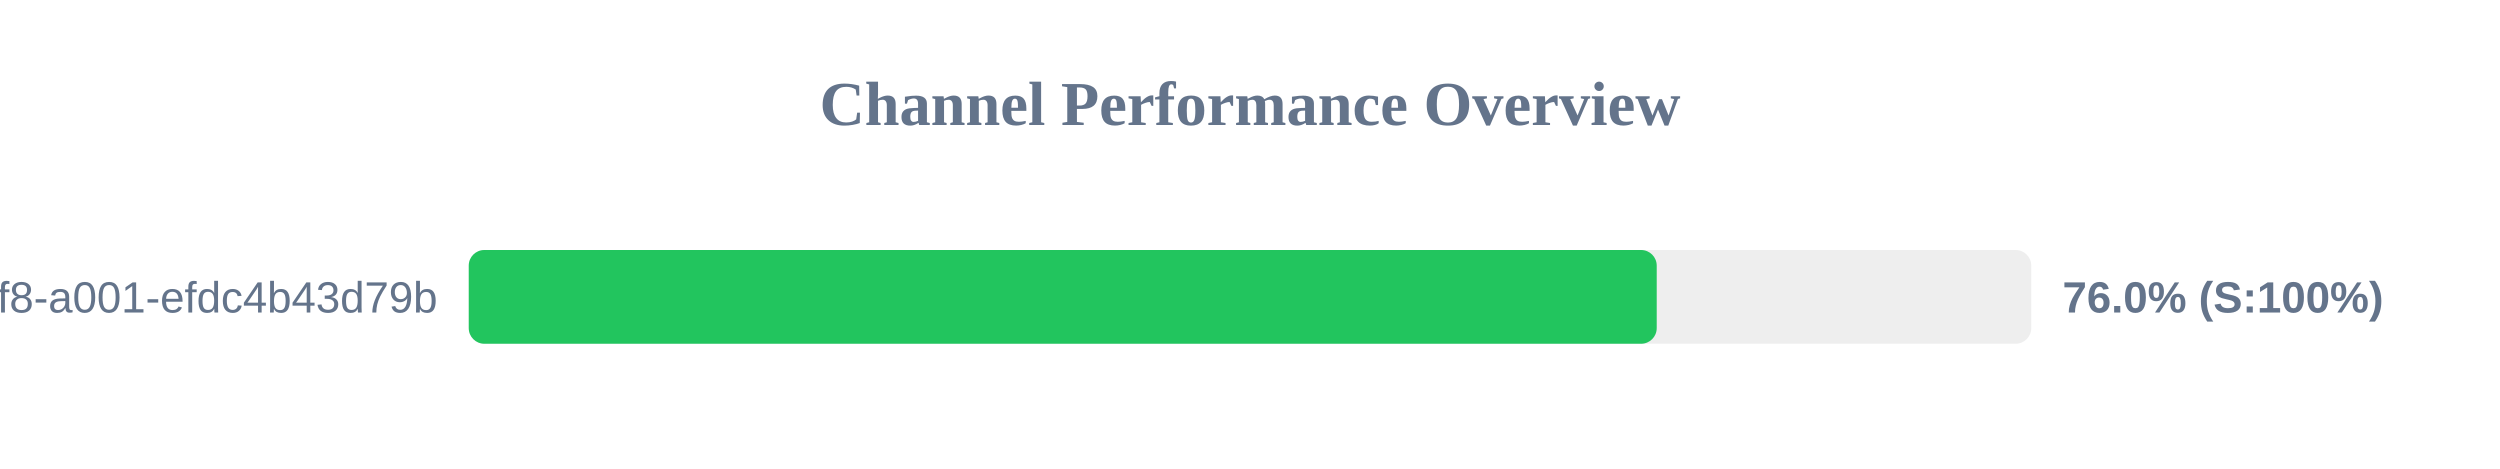
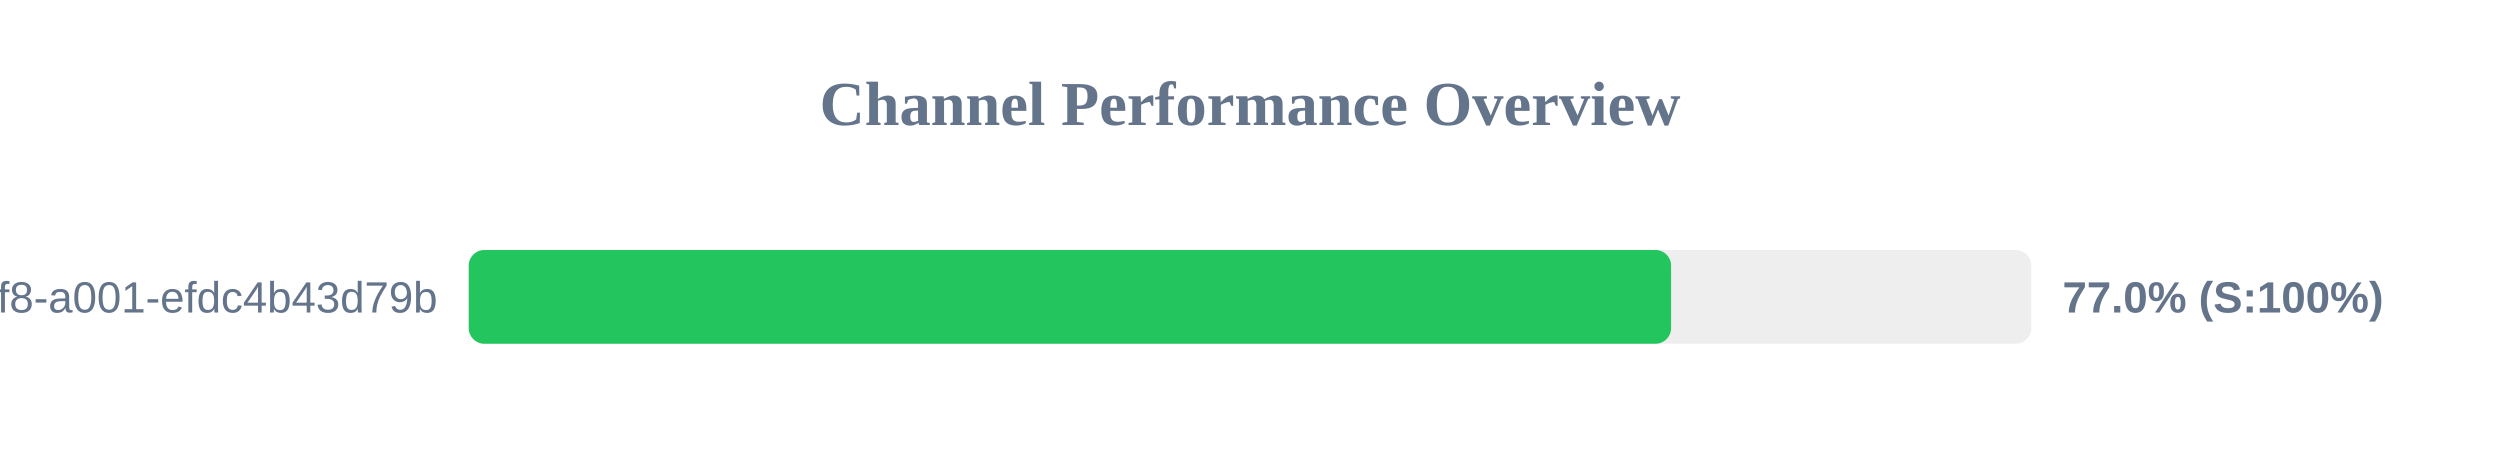
<svg xmlns="http://www.w3.org/2000/svg" width="800" height="150" version="1.1">
  <style>
        .row { font: 14px Arial; fill: #64748b; }
        .score { font: bold 14px Arial; fill: #64748b; }
    </style>
  <text x="400" y="40" text-anchor="middle" font-size="20px" font-weight="bold" fill="#64748b">Channel Performance Overview</text>
  <rect x="150" y="80" width="500" height="30" fill="#eee" rx="5" />
-   <rect x="150" y="80" width="380.15" height="30" fill="#22c55e" rx="5" />
+   <rect x="150" y="80" width="384.75" height="30" fill="#22c55e" rx="5" />
  <text x="140" y="100" text-anchor="end" class="row">?uuid=1fdb6b30-5371-4ff8-a001-efdc4b43d79b</text>
-   <text x="660" y="100" text-anchor="start" class="score">76.0% (S:100%)</text>
+   <text x="660" y="100" text-anchor="start" class="score">77.0% (S:100%)</text>
</svg>
